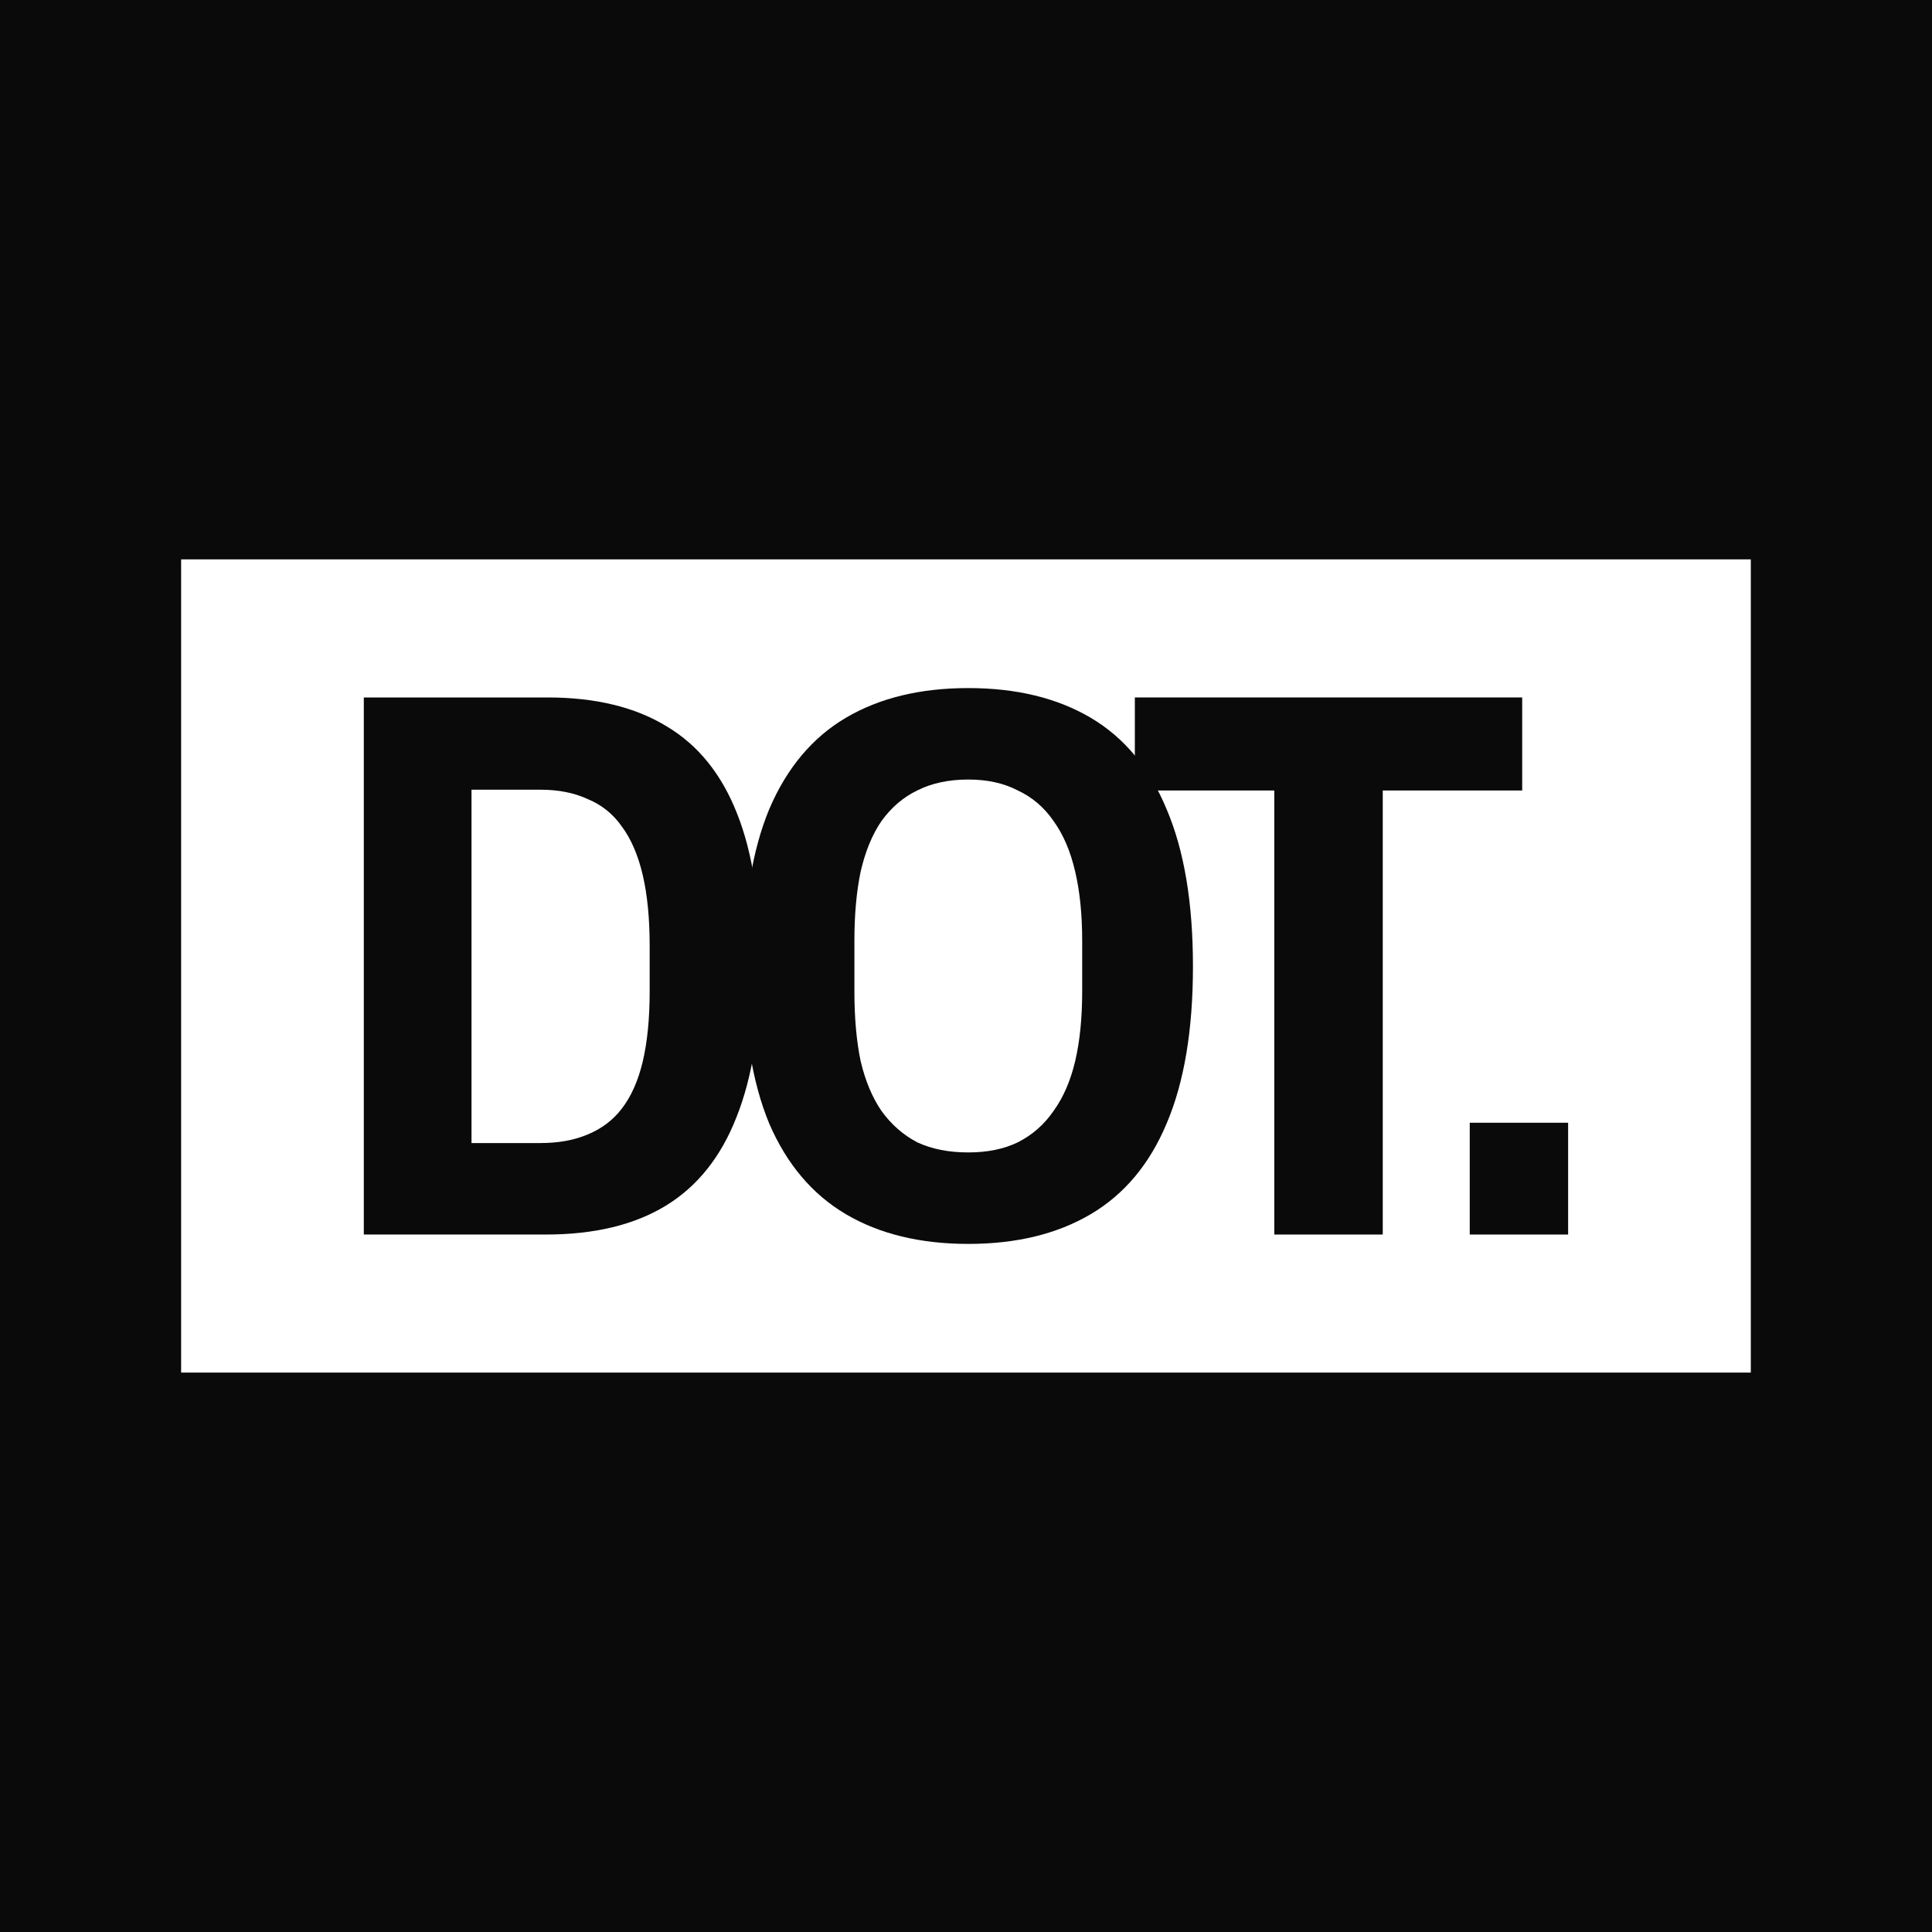
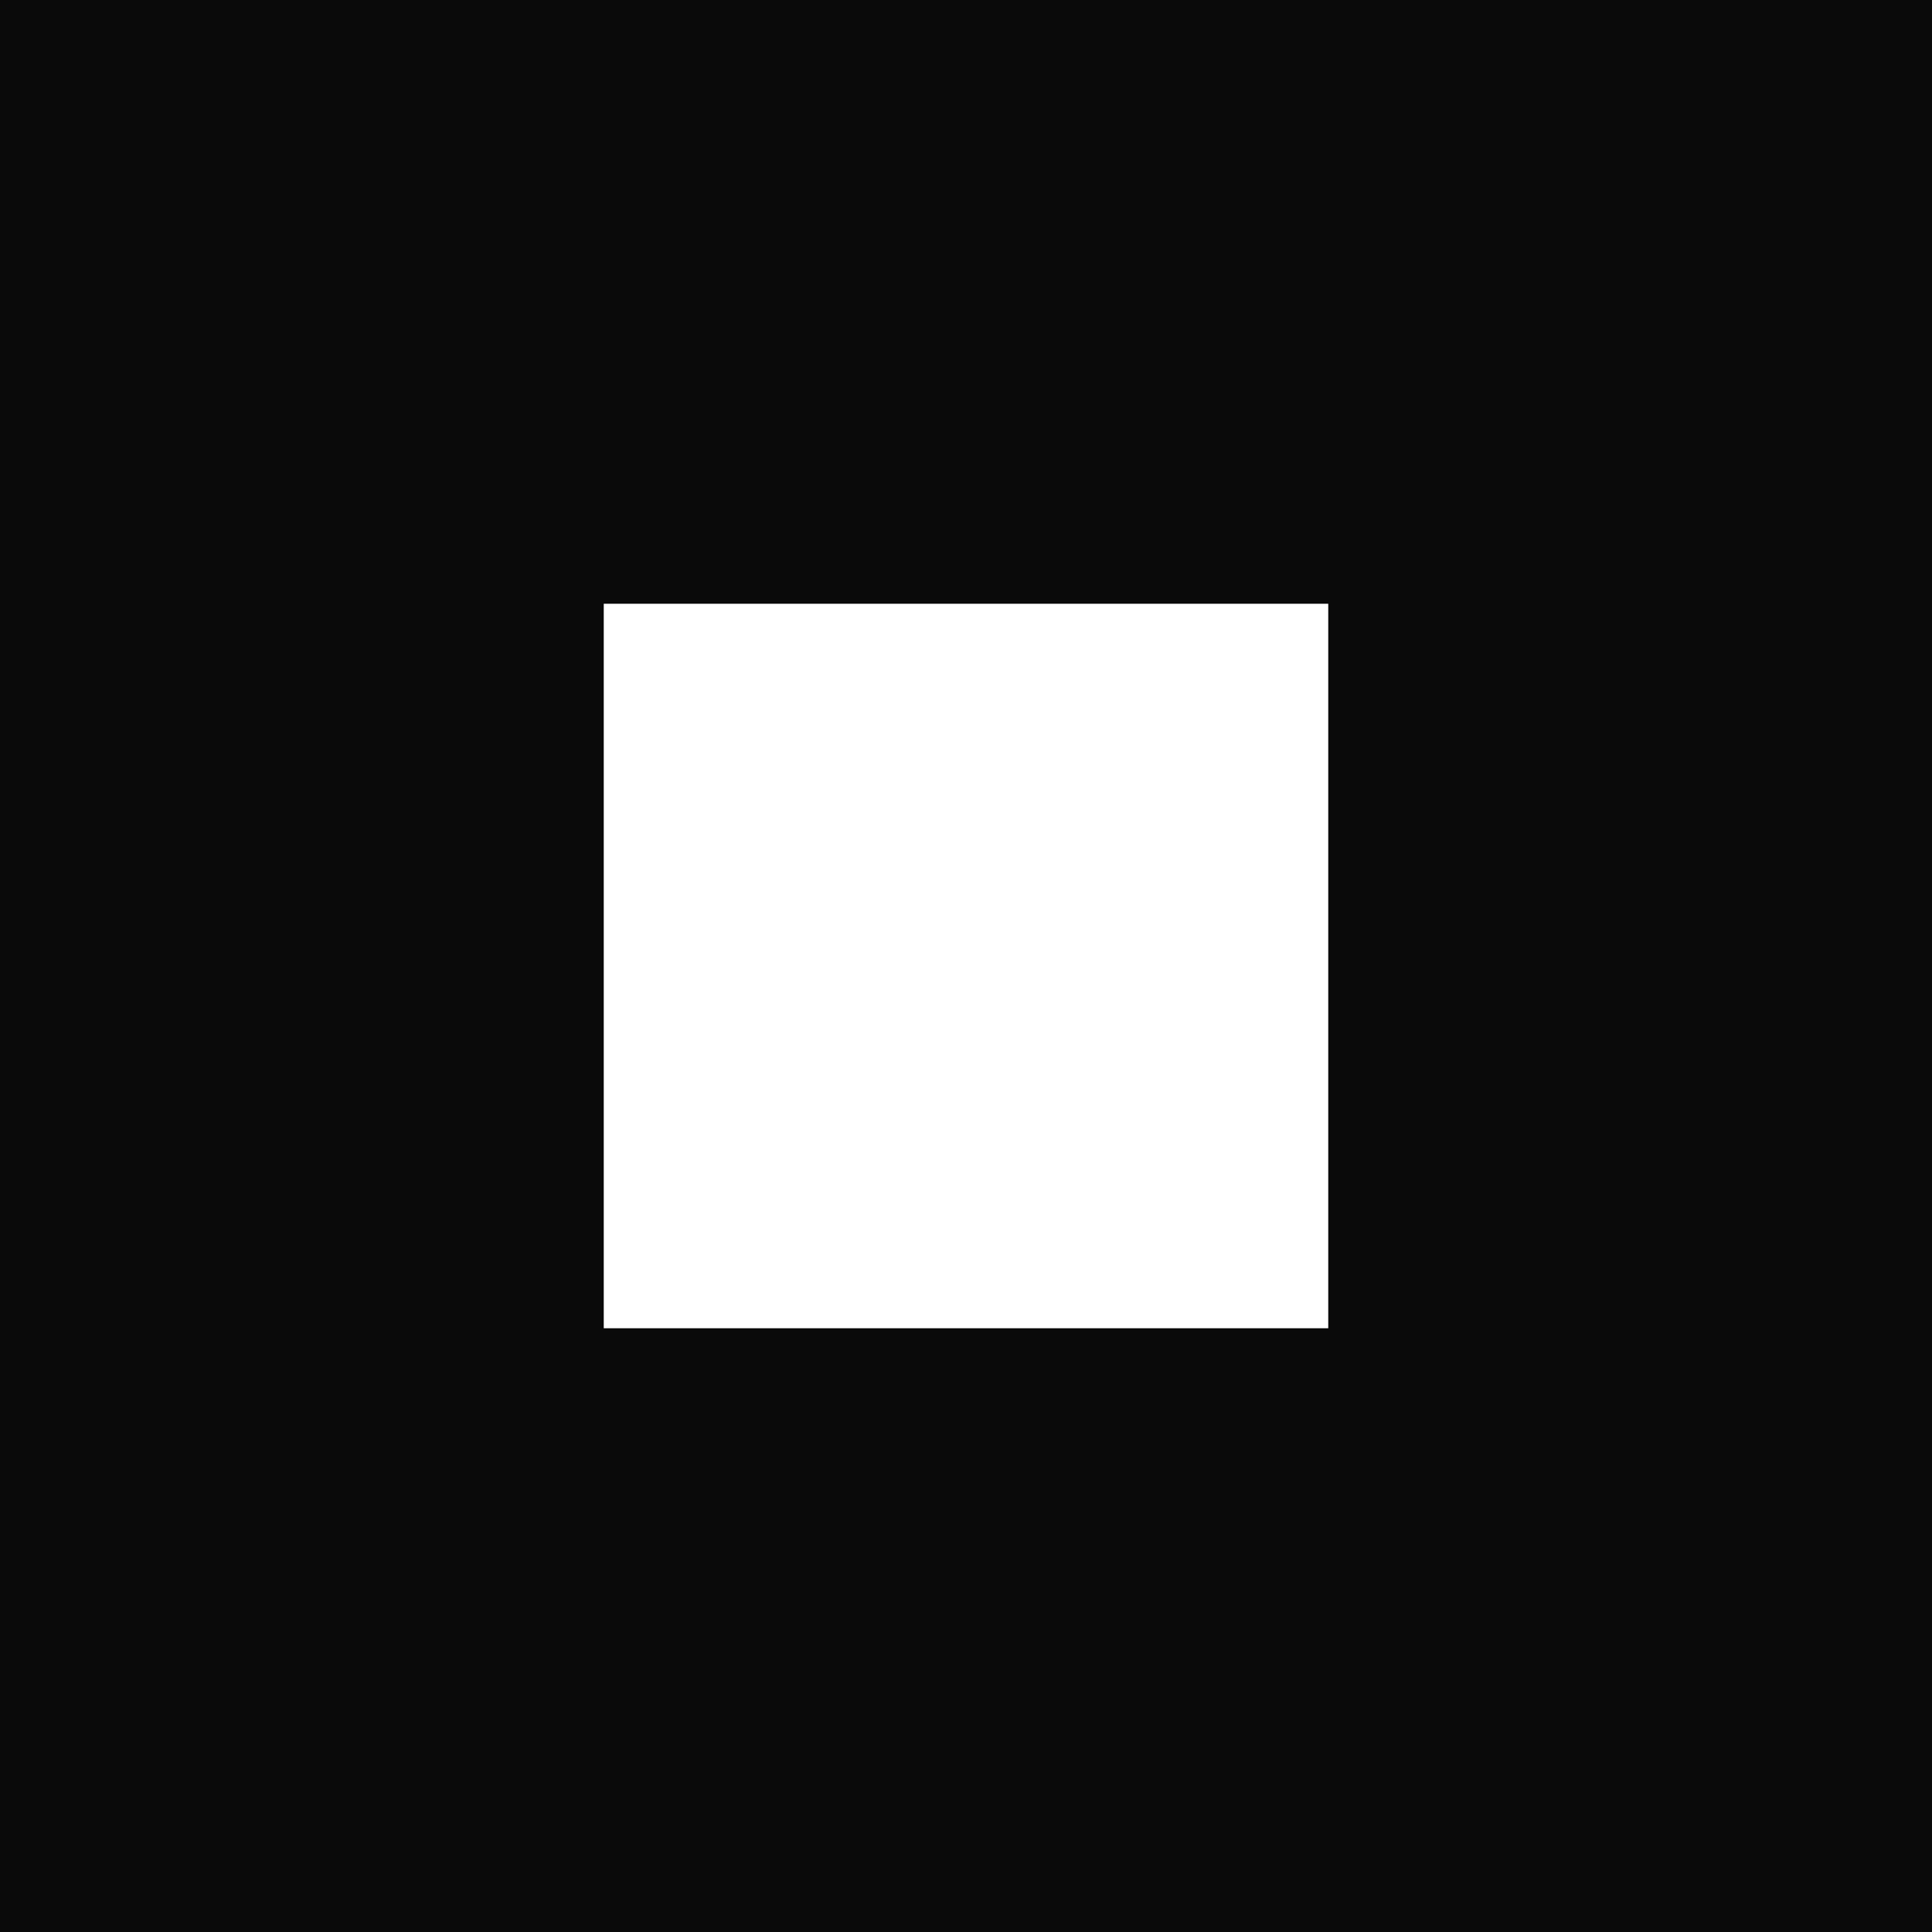
<svg xmlns="http://www.w3.org/2000/svg" viewBox="0 0 64 64">
  <rect width="64" height="64" fill="#0a0a0a" />
-   <g transform="translate(6 18.53) scale(0.7672)">
-     <rect width="67.776" height="35.113" fill="#fff" />
-     <path d="M7.888 29.152V5.962H15.816C17.89 5.962 19.607 6.378 20.967 7.211C22.327 8.021 23.342 9.281 24.011 10.991C24.68 12.679 25.015 14.862 25.015 17.54C25.015 20.173 24.669 22.355 23.978 24.088C23.309 25.799 22.294 27.07 20.934 27.903C19.573 28.735 17.845 29.152 15.749 29.152H7.888ZM12.538 25.202H15.515C16.295 25.202 16.975 25.078 17.555 24.831C18.157 24.583 18.648 24.212 19.027 23.717C19.428 23.199 19.73 22.524 19.93 21.692C20.131 20.837 20.231 19.824 20.231 18.654V16.696C20.231 15.503 20.131 14.479 19.93 13.624C19.73 12.769 19.428 12.071 19.027 11.531C18.648 10.991 18.157 10.597 17.555 10.35C16.975 10.08 16.295 9.945 15.515 9.945H12.538V25.202Z" fill="#0a0a0a" />
-     <path d="M33.989 29.557C31.915 29.557 30.153 29.129 28.703 28.274C27.254 27.419 26.15 26.114 25.392 24.358C24.656 22.581 24.288 20.319 24.288 17.573C24.288 14.828 24.656 12.566 25.392 10.789C26.15 9.011 27.254 7.694 28.703 6.839C30.153 5.984 31.915 5.557 33.989 5.557C36.062 5.557 37.824 5.984 39.274 6.839C40.723 7.694 41.816 9.011 42.552 10.789C43.31 12.566 43.689 14.828 43.689 17.573C43.689 20.319 43.31 22.581 42.552 24.358C41.816 26.114 40.723 27.419 39.274 28.274C37.824 29.129 36.062 29.557 33.989 29.557ZM33.989 25.607C34.814 25.607 35.527 25.461 36.129 25.169C36.754 24.853 37.267 24.403 37.668 23.818C38.092 23.233 38.404 22.513 38.605 21.658C38.805 20.803 38.906 19.801 38.906 18.654V16.46C38.906 15.334 38.805 14.344 38.605 13.489C38.404 12.611 38.092 11.88 37.668 11.295C37.267 10.71 36.754 10.271 36.129 9.979C35.527 9.664 34.814 9.506 33.989 9.506C33.141 9.506 32.405 9.664 31.781 9.979C31.179 10.271 30.666 10.71 30.242 11.295C29.841 11.88 29.54 12.611 29.339 13.489C29.161 14.344 29.071 15.334 29.071 16.46V18.654C29.071 19.801 29.161 20.803 29.339 21.658C29.54 22.513 29.841 23.233 30.242 23.818C30.666 24.403 31.179 24.853 31.781 25.169C32.405 25.461 33.141 25.607 33.989 25.607Z" fill="#0a0a0a" />
-     <path d="M47.201 29.152V9.979H41.18V5.962H57.905V9.979H51.884V29.152H47.201Z" fill="#0a0a0a" />
-     <path d="M55.64 29.152V24.325H59.888V29.152H55.64Z" fill="#0a0a0a" />
-   </g>
+   <rect x="20" y="20" width="24" height="24" fill="#fff" />
</svg>
